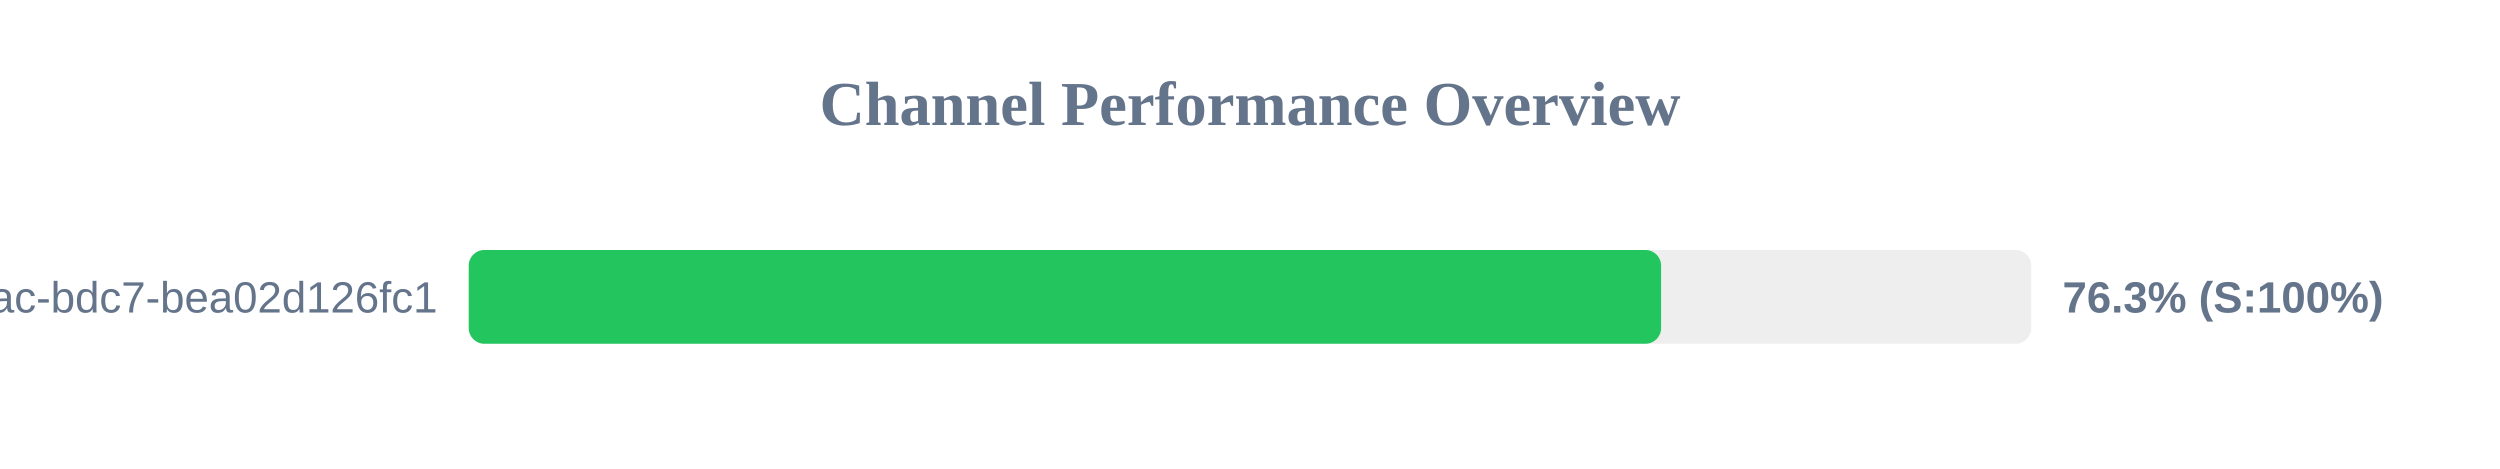
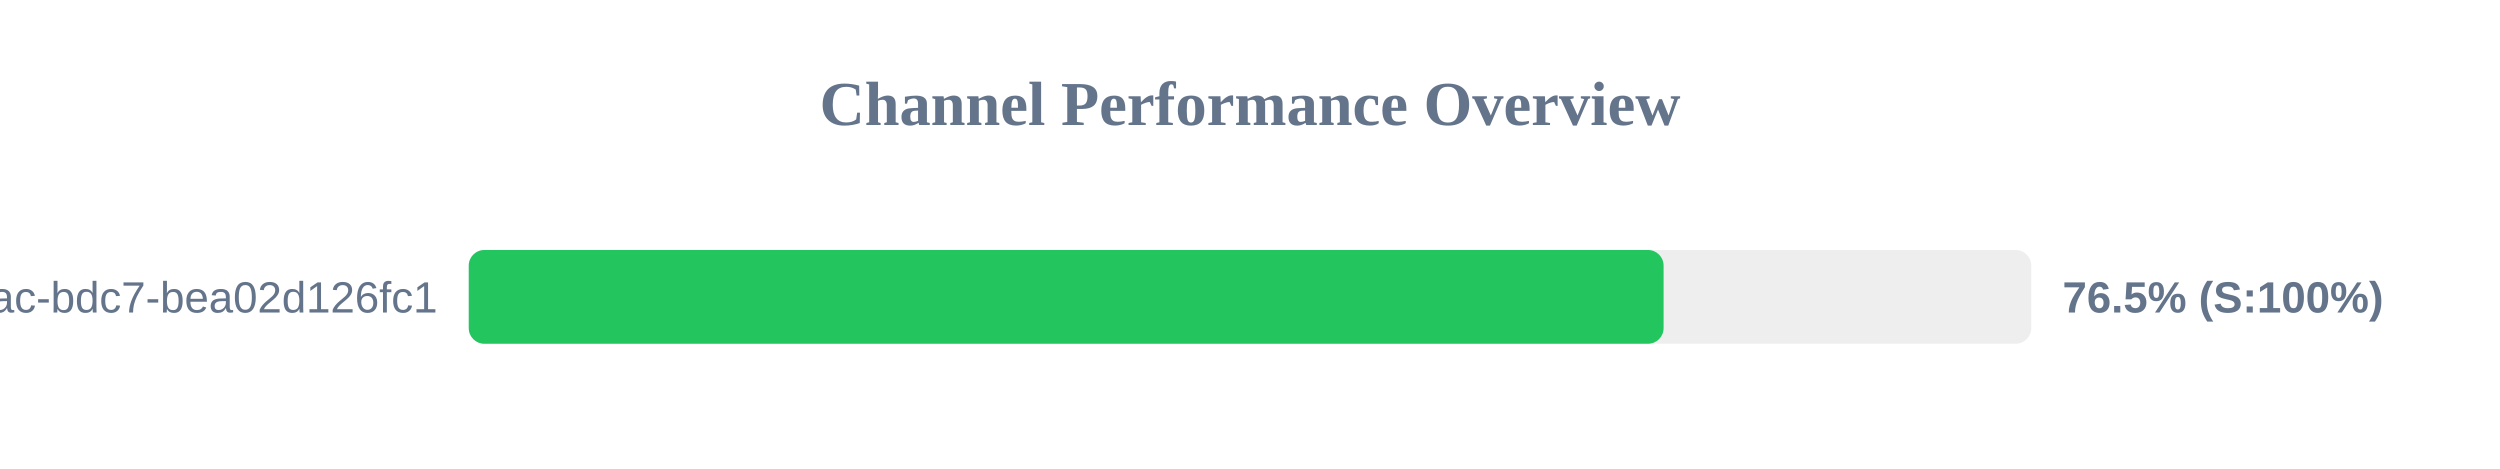
<svg xmlns="http://www.w3.org/2000/svg" width="800" height="150" version="1.1">
  <style>
        .row { font: 14px Arial; fill: #64748b; }
        .score { font: bold 14px Arial; fill: #64748b; }
    </style>
  <text x="400" y="40" text-anchor="middle" font-size="20px" font-weight="bold" fill="#64748b">Channel Performance Overview</text>
  <rect x="150" y="80" width="500" height="30" fill="#eee" rx="5" />
-   <rect x="150" y="80" width="381.55" height="30" fill="#22c55e" rx="5" />
+   <rect x="150" y="80" width="382.35" height="30" fill="#22c55e" rx="5" />
  <text x="140" y="100" text-anchor="end" class="row">?uuid=e31ad3e6-e341-42ac-bdc7-bea02d126fc1</text>
-   <text x="660" y="100" text-anchor="start" class="score">76.3% (S:100%)</text>
+   <text x="660" y="100" text-anchor="start" class="score">76.5% (S:100%)</text>
</svg>
